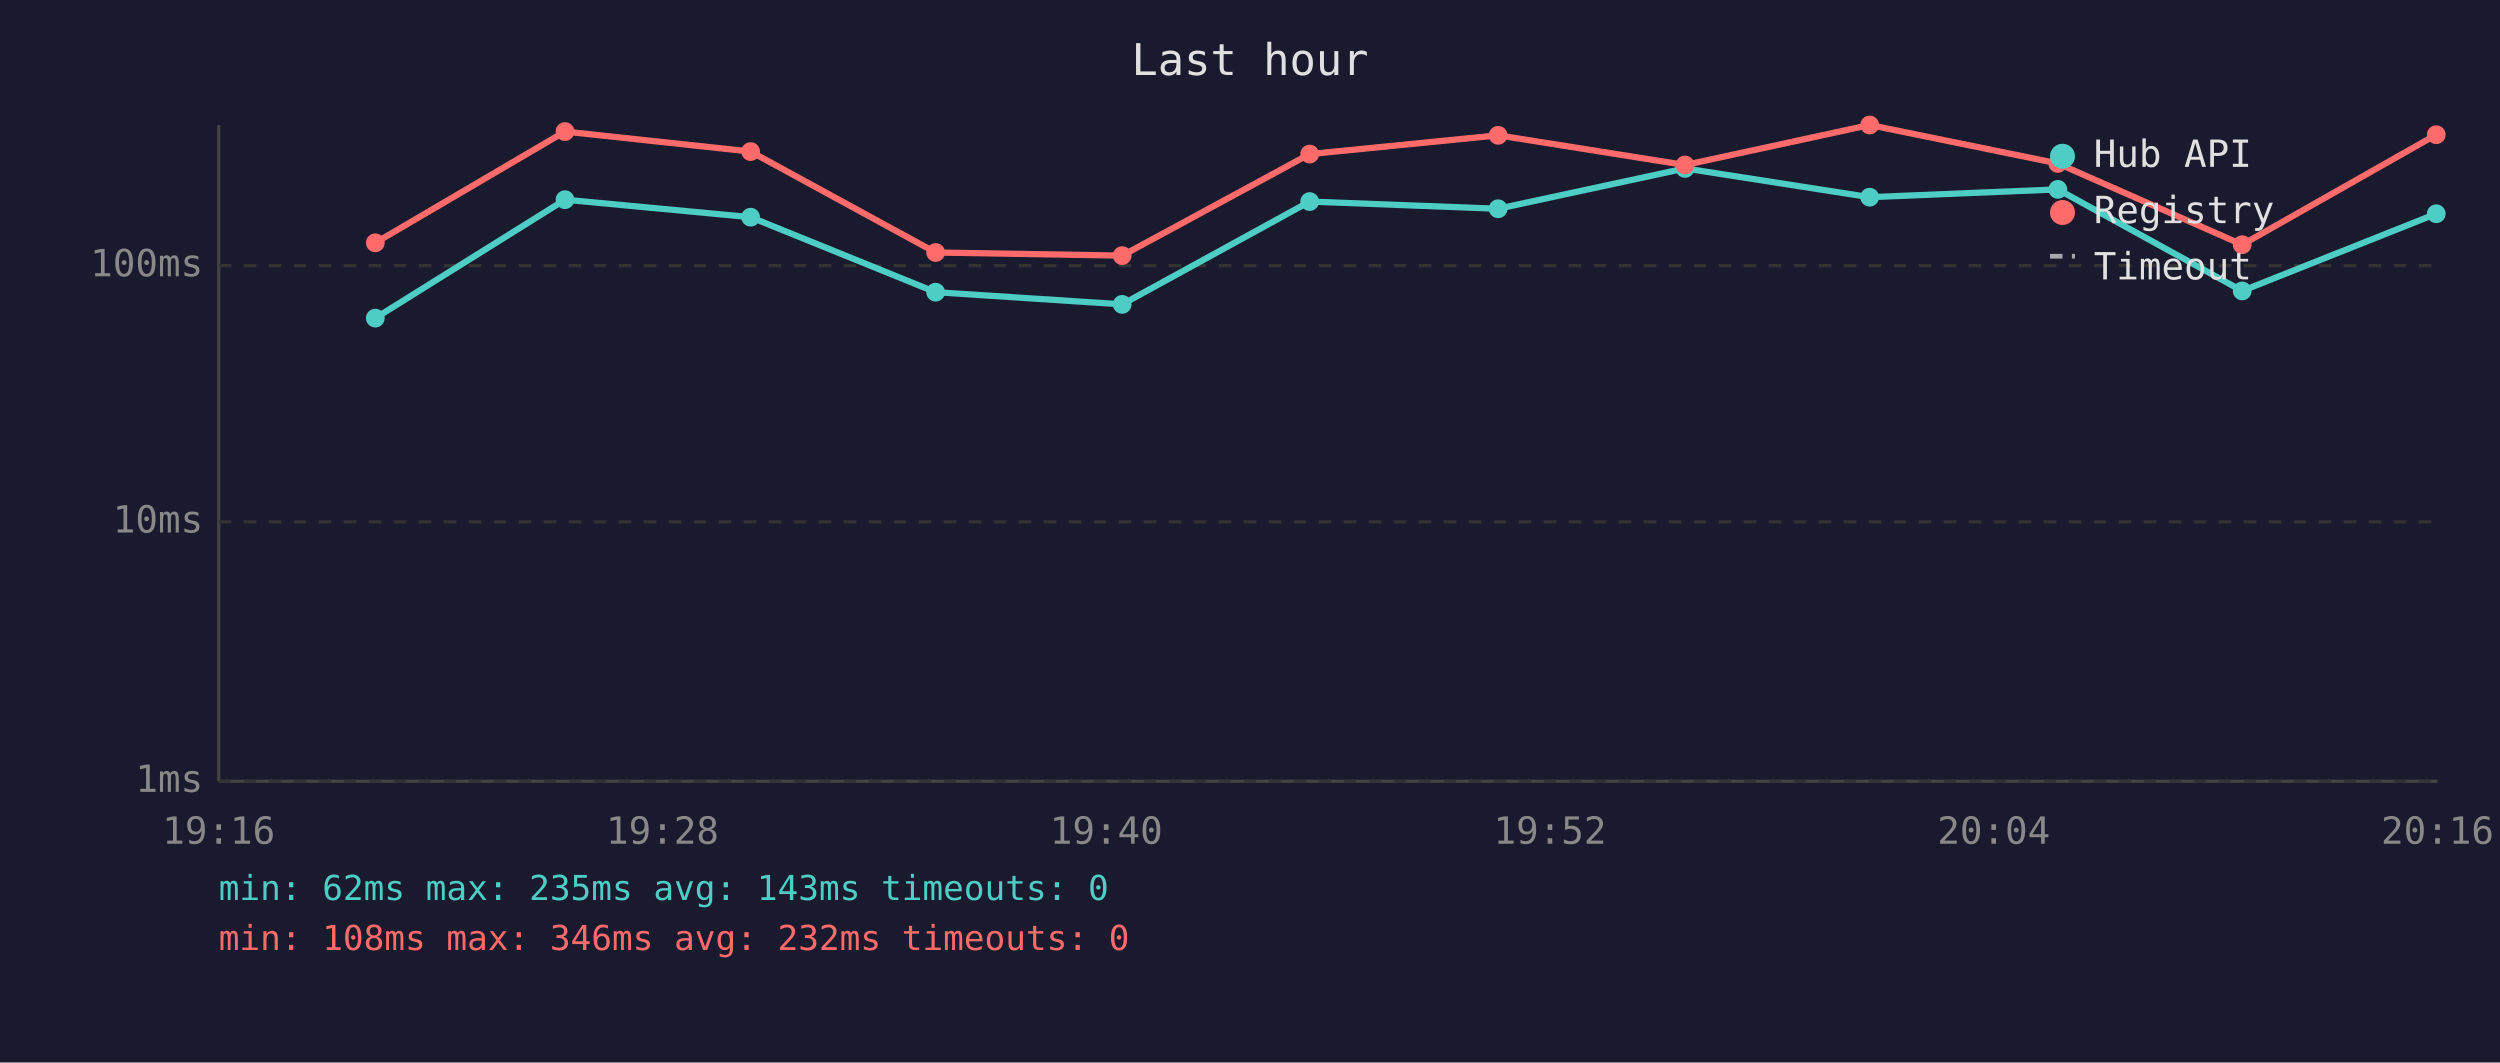
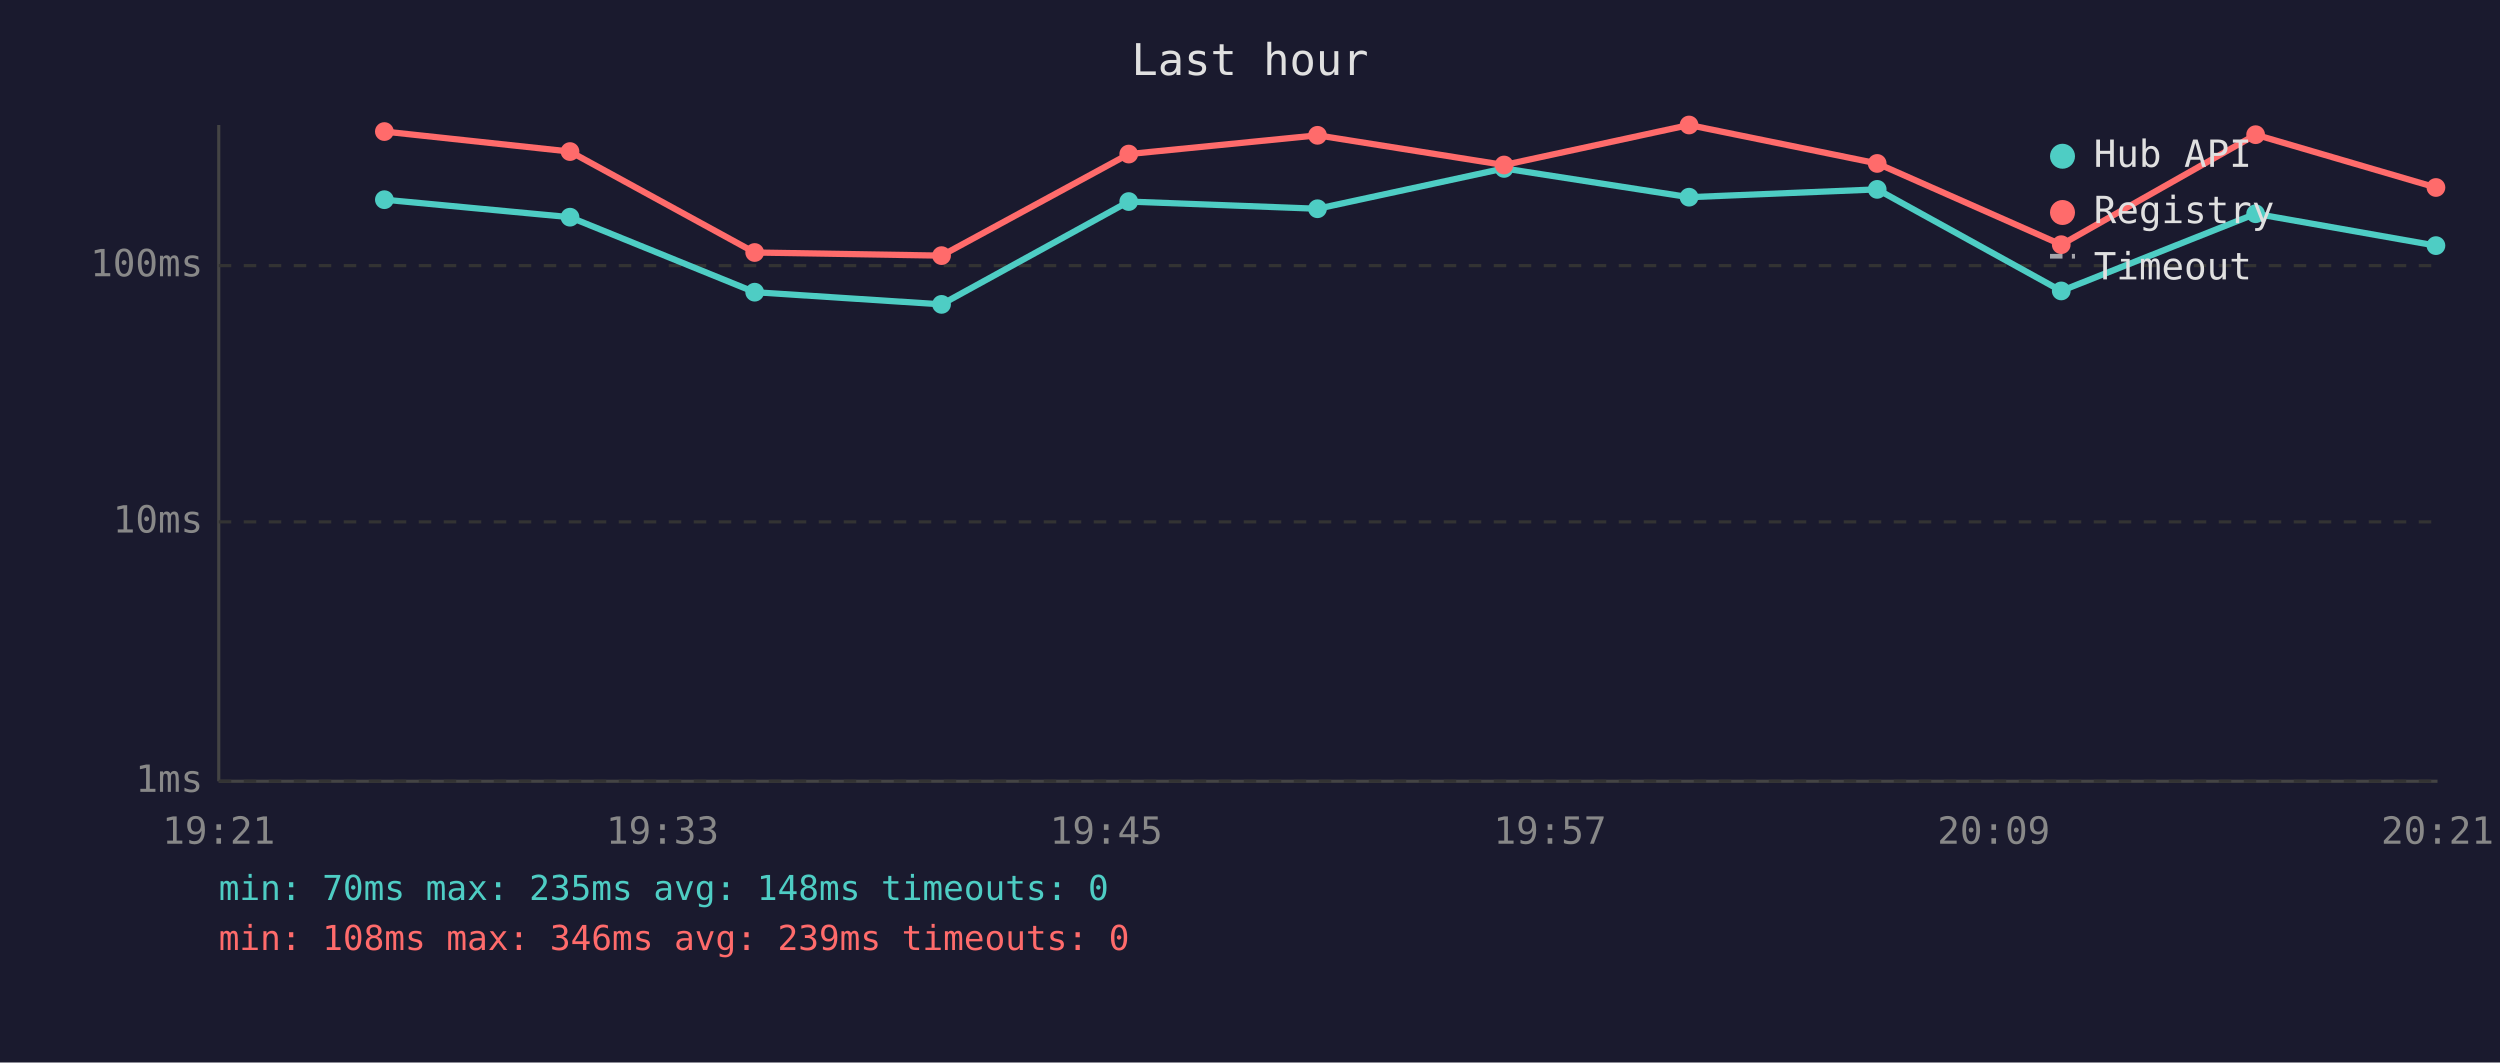
<svg xmlns="http://www.w3.org/2000/svg" viewBox="0 0 800 340" font-family="monospace" font-size="12">
  <rect width="800" height="340" fill="#1a1a2e" />
  <text x="400" y="24" fill="#e0e0e0" font-size="14" text-anchor="middle">Last hour</text>
  <line x1="70" y1="40" x2="70" y2="250" stroke="#444" stroke-width="1" />
  <line x1="70" y1="250" x2="780" y2="250" stroke="#444" stroke-width="1" />
  <line x1="70" y1="250" x2="780" y2="250" stroke="#333" stroke-width="1" stroke-dasharray="4" />
  <text x="65" y="250" fill="#888" text-anchor="end" dominant-baseline="middle">1ms</text>
  <line x1="70" y1="167" x2="780" y2="167" stroke="#333" stroke-width="1" stroke-dasharray="4" />
  <text x="65" y="167" fill="#888" text-anchor="end" dominant-baseline="middle">10ms</text>
  <line x1="70" y1="85" x2="780" y2="85" stroke="#333" stroke-width="1" stroke-dasharray="4" />
  <text x="65" y="85" fill="#888" text-anchor="end" dominant-baseline="middle">100ms</text>
-   <text x="70" y="270" fill="#888" text-anchor="middle">19:16</text>
-   <text x="212" y="270" fill="#888" text-anchor="middle">19:28</text>
-   <text x="354" y="270" fill="#888" text-anchor="middle">19:40</text>
-   <text x="496" y="270" fill="#888" text-anchor="middle">19:52</text>
-   <text x="638" y="270" fill="#888" text-anchor="middle">20:04</text>
-   <text x="780" y="270" fill="#888" text-anchor="middle">20:16</text>
-   <polyline points="120.1,101.8 180.8,63.9 240.2,69.5 299.4,93.5 359.1,97.4 419.1,64.5 479.4,66.8 539.2,53.9 598.3,63.1 658.5,60.6 717.5,93.1 779.6,68.4" fill="none" stroke="#4ecdc4" stroke-width="2" opacity="1" />
-   <circle cx="120.1" cy="101.8" r="3" fill="#4ecdc4" />
-   <circle cx="180.8" cy="63.9" r="3" fill="#4ecdc4" />
-   <circle cx="240.2" cy="69.5" r="3" fill="#4ecdc4" />
-   <circle cx="299.4" cy="93.5" r="3" fill="#4ecdc4" />
-   <circle cx="359.1" cy="97.4" r="3" fill="#4ecdc4" />
-   <circle cx="419.1" cy="64.5" r="3" fill="#4ecdc4" />
-   <circle cx="479.4" cy="66.8" r="3" fill="#4ecdc4" />
-   <circle cx="539.2" cy="53.9" r="3" fill="#4ecdc4" />
-   <circle cx="598.3" cy="63.1" r="3" fill="#4ecdc4" />
-   <circle cx="658.5" cy="60.6" r="3" fill="#4ecdc4" />
-   <circle cx="717.5" cy="93.1" r="3" fill="#4ecdc4" />
-   <circle cx="779.6" cy="68.4" r="3" fill="#4ecdc4" />
-   <polyline points="120.1,77.7 180.8,42.1 240.2,48.5 299.4,80.8 359.1,81.8 419.1,49.3 479.4,43.3 539.2,52.8 598.3,40.0 658.5,52.3 717.5,78.3 779.6,43.1" fill="none" stroke="#ff6b6b" stroke-width="2" opacity="1" />
-   <circle cx="120.1" cy="77.7" r="3" fill="#ff6b6b" />
-   <circle cx="180.8" cy="42.1" r="3" fill="#ff6b6b" />
-   <circle cx="240.2" cy="48.5" r="3" fill="#ff6b6b" />
-   <circle cx="299.4" cy="80.8" r="3" fill="#ff6b6b" />
-   <circle cx="359.1" cy="81.8" r="3" fill="#ff6b6b" />
-   <circle cx="419.1" cy="49.3" r="3" fill="#ff6b6b" />
-   <circle cx="479.4" cy="43.3" r="3" fill="#ff6b6b" />
-   <circle cx="539.2" cy="52.8" r="3" fill="#ff6b6b" />
-   <circle cx="598.3" cy="40.0" r="3" fill="#ff6b6b" />
-   <circle cx="658.5" cy="52.3" r="3" fill="#ff6b6b" />
-   <circle cx="717.5" cy="78.3" r="3" fill="#ff6b6b" />
-   <circle cx="779.6" cy="43.1" r="3" fill="#ff6b6b" />
+   <text x="70" y="270" fill="#888" text-anchor="middle">19:21</text>
+   <text x="212" y="270" fill="#888" text-anchor="middle">19:33</text>
+   <text x="354" y="270" fill="#888" text-anchor="middle">19:45</text>
+   <text x="496" y="270" fill="#888" text-anchor="middle">19:57</text>
+   <text x="638" y="270" fill="#888" text-anchor="middle">20:09</text>
+   <text x="780" y="270" fill="#888" text-anchor="middle">20:21</text>
+   <polyline points="123.0,63.9 182.4,69.5 241.5,93.5 301.3,97.4 361.2,64.5 421.6,66.8 481.3,53.9 540.5,63.1 600.7,60.6 659.6,93.1 721.8,68.4 779.5,78.6" fill="none" stroke="#4ecdc4" stroke-width="2" opacity="1" />
+   <circle cx="123.0" cy="63.9" r="3" fill="#4ecdc4" />
+   <circle cx="182.4" cy="69.5" r="3" fill="#4ecdc4" />
+   <circle cx="241.5" cy="93.5" r="3" fill="#4ecdc4" />
+   <circle cx="301.3" cy="97.4" r="3" fill="#4ecdc4" />
+   <circle cx="361.2" cy="64.5" r="3" fill="#4ecdc4" />
+   <circle cx="421.6" cy="66.8" r="3" fill="#4ecdc4" />
+   <circle cx="481.3" cy="53.9" r="3" fill="#4ecdc4" />
+   <circle cx="540.5" cy="63.1" r="3" fill="#4ecdc4" />
+   <circle cx="600.7" cy="60.6" r="3" fill="#4ecdc4" />
+   <circle cx="659.6" cy="93.1" r="3" fill="#4ecdc4" />
+   <circle cx="721.8" cy="68.4" r="3" fill="#4ecdc4" />
+   <circle cx="779.5" cy="78.6" r="3" fill="#4ecdc4" />
+   <polyline points="123.0,42.1 182.4,48.5 241.5,80.8 301.3,81.8 361.2,49.3 421.6,43.3 481.3,52.8 540.5,40.0 600.7,52.3 659.6,78.3 721.8,43.1 779.5,60.0" fill="none" stroke="#ff6b6b" stroke-width="2" opacity="1" />
+   <circle cx="123.0" cy="42.1" r="3" fill="#ff6b6b" />
+   <circle cx="182.4" cy="48.5" r="3" fill="#ff6b6b" />
+   <circle cx="241.5" cy="80.8" r="3" fill="#ff6b6b" />
+   <circle cx="301.3" cy="81.8" r="3" fill="#ff6b6b" />
+   <circle cx="361.2" cy="49.3" r="3" fill="#ff6b6b" />
+   <circle cx="421.6" cy="43.3" r="3" fill="#ff6b6b" />
+   <circle cx="481.3" cy="52.8" r="3" fill="#ff6b6b" />
+   <circle cx="540.5" cy="40.0" r="3" fill="#ff6b6b" />
+   <circle cx="600.7" cy="52.3" r="3" fill="#ff6b6b" />
+   <circle cx="659.6" cy="78.3" r="3" fill="#ff6b6b" />
+   <circle cx="721.8" cy="43.1" r="3" fill="#ff6b6b" />
+   <circle cx="779.5" cy="60.0" r="3" fill="#ff6b6b" />
  <circle cx="660" cy="50" r="4" fill="#4ecdc4" />
  <text x="670" y="50" fill="#e0e0e0" dominant-baseline="middle">Hub API</text>
  <circle cx="660" cy="68" r="4" fill="#ff6b6b" />
  <text x="670" y="68" fill="#e0e0e0" dominant-baseline="middle">Registry</text>
  <line x1="656" y1="82" x2="664" y2="82" stroke="#e0e0e0" stroke-width="1.5" stroke-dasharray="4,3" opacity="0.7" />
  <text x="670" y="86" fill="#e0e0e0" dominant-baseline="middle">Timeout</text>
-   <text x="70" y="288" fill="#4ecdc4" font-size="11">min: 62ms  max: 235ms  avg: 143ms  timeouts: 0</text>
-   <text x="70" y="304" fill="#ff6b6b" font-size="11">min: 108ms  max: 346ms  avg: 232ms  timeouts: 0</text>
+   <text x="70" y="288" fill="#4ecdc4" font-size="11">min: 70ms  max: 235ms  avg: 148ms  timeouts: 0</text>
+   <text x="70" y="304" fill="#ff6b6b" font-size="11">min: 108ms  max: 346ms  avg: 239ms  timeouts: 0</text>
</svg>
